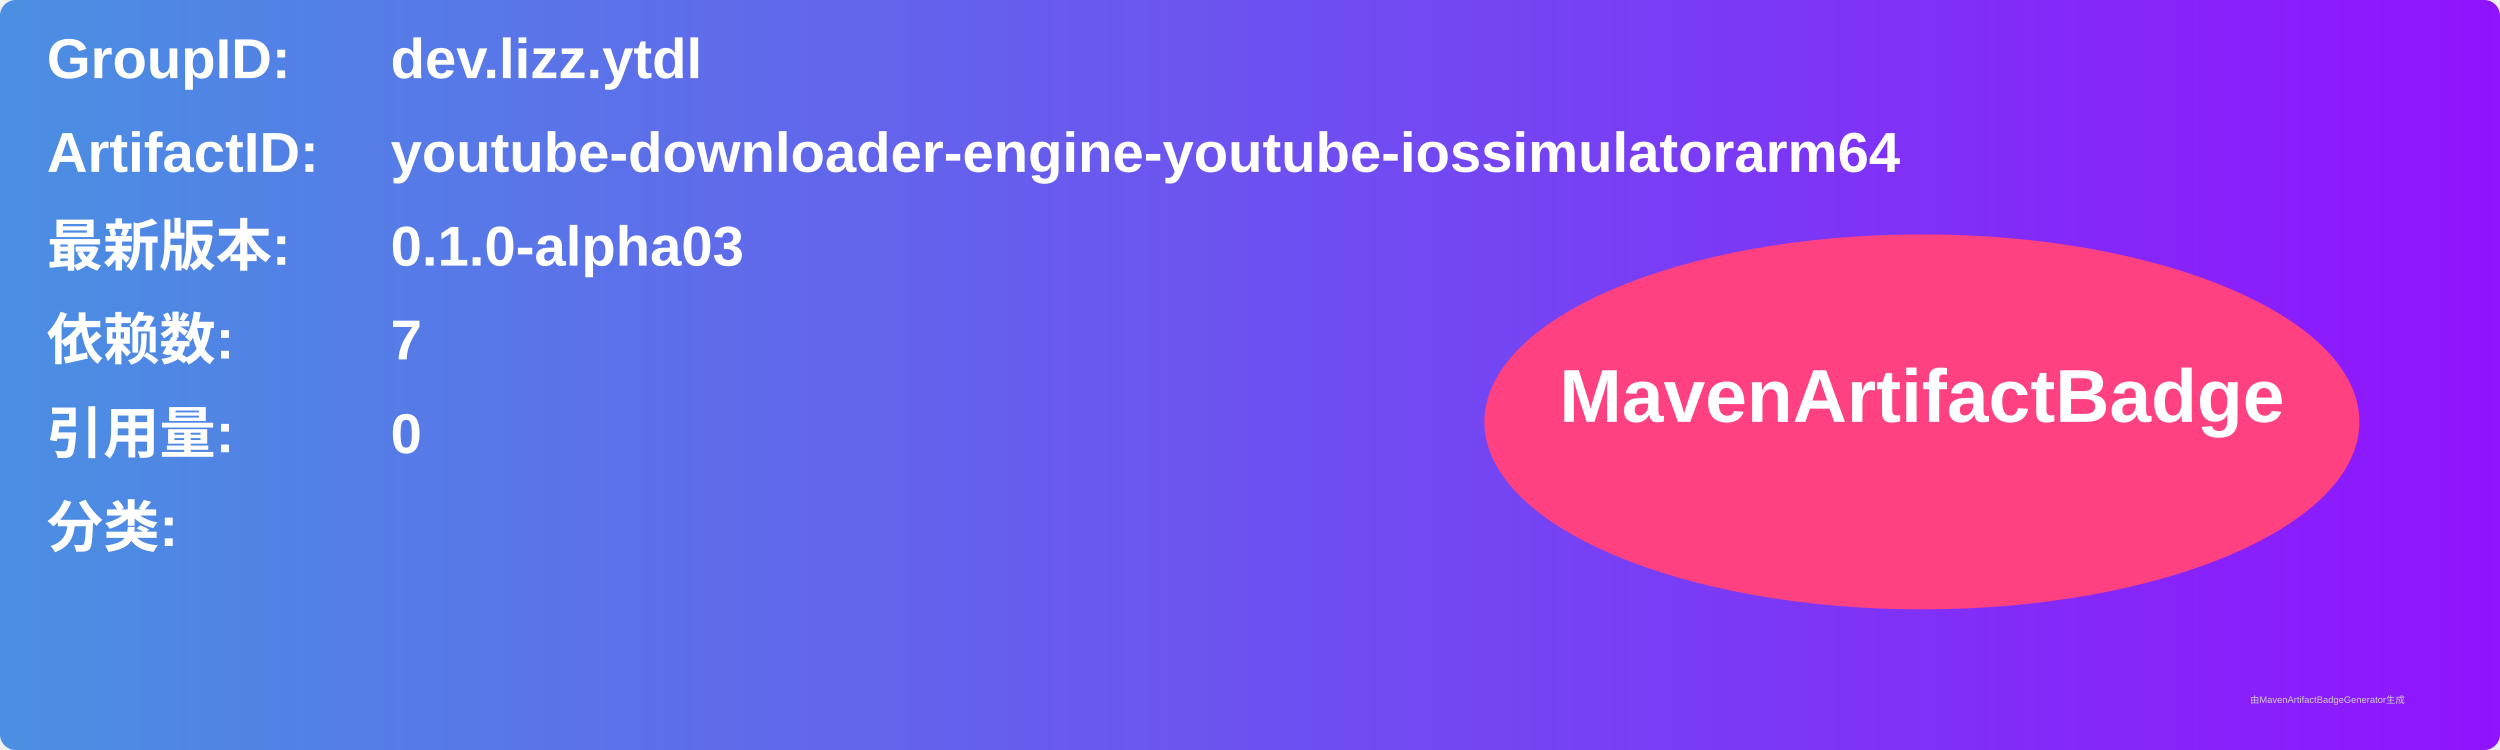
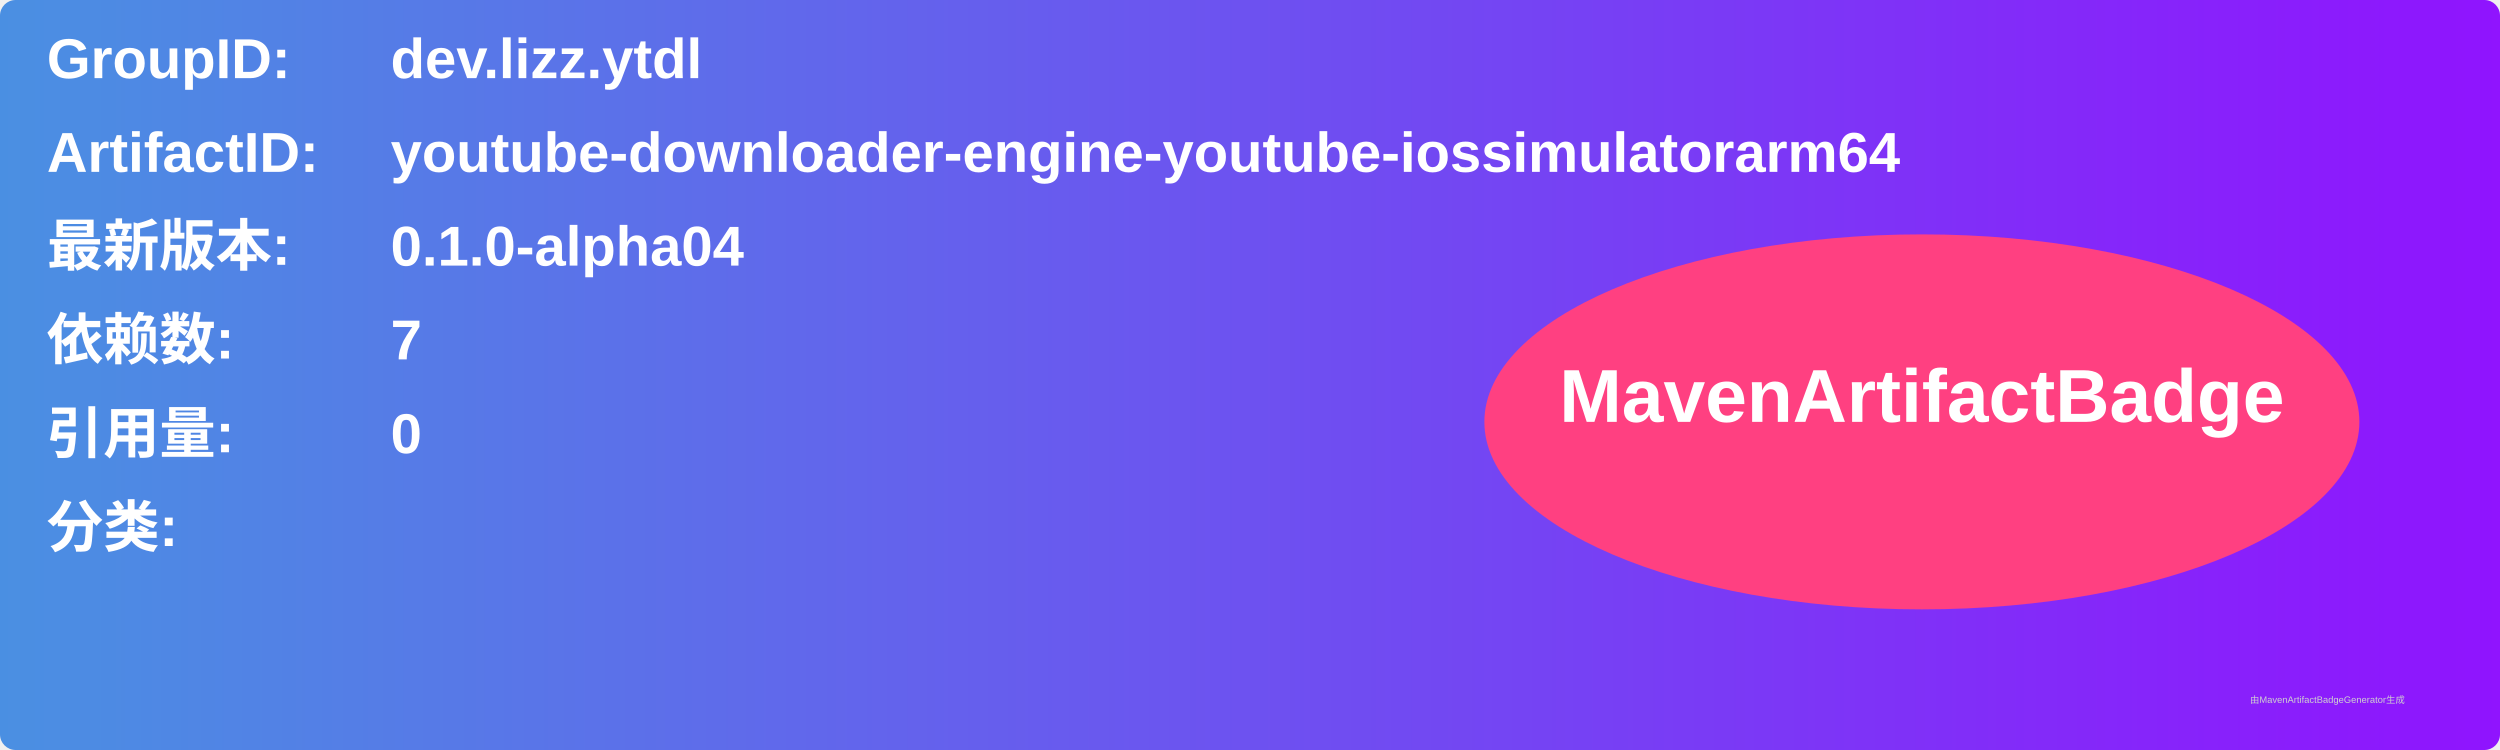
<svg xmlns="http://www.w3.org/2000/svg" width="800" height="240" viewBox="0 0 800 240">
  <linearGradient id="grad" x1="0%" y1="0%" x2="100%" y2="0%">
    <stop offset="0%" stop-color="#4a90e2" />
    <stop offset="100%" stop-color="#9013fe" />
  </linearGradient>
  <rect width="100%" height="100%" rx="5" ry="5" fill="url(#grad)" />
  <g transform="translate(15, 15)">
    <text x="0" y="10" font-family="Arial" font-size="18" fill="white" font-weight="bold" width="260">GroupID:</text>
    <text x="110" y="10" font-family="Arial" font-size="18" fill="white" font-weight="bold" width="460">dev.lizz.ytdl</text>
    <text x="0" y="40" font-family="Arial" font-size="18" fill="white" font-weight="bold" width="260">ArtifactID:</text>
    <text x="110" y="40" font-family="Arial" font-size="18" fill="white" font-weight="bold" width="460">youtube-downloader-engine-youtube-iossimulatorarm64</text>
    <text x="0" y="70" font-family="Arial" font-size="18" fill="white" font-weight="bold">最新版本:</text>
    <text x="110" y="70" font-family="Arial" font-size="18" fill="white" font-weight="bold">
-       <tspan font-weight="bold">0.1.0-alpha03</tspan>
+       <tspan font-weight="bold">0.1.0-alpha04</tspan>
    </text>
    <text x="0" y="100" font-family="Arial" font-size="18" fill="white" font-weight="bold">依赖数: </text>
    <text x="110" y="100" font-family="Arial" font-size="18" fill="white">
      <tspan font-weight="bold">7</tspan>
    </text>
    <text x="0" y="130" font-family="Arial" font-size="18" fill="white" font-weight="bold">引用量: </text>
    <text x="110" y="130" font-family="Arial" font-size="18" fill="white">
      <tspan font-weight="bold">0</tspan>
    </text>
    <text x="0" y="160" font-family="Arial" font-size="18" fill="white" font-weight="bold">分类:</text>
    <text x="10" y="190" font-family="Arial" font-size="10" fill="white">
      <tspan font-weight="bold" />
    </text>
    <ellipse cx="600" cy="120" rx="140" ry="60" fill="#ff4081" />
    <text x="600" y="120" text-anchor="middle" font-family="Arial" font-size="24" fill="white" font-weight="bold">MavenArtifactBadge</text>
  </g>
  <text x="720" y="225" font-family="Arial" font-size="3" fill="#d0d0d0">由MavenArtifactBadgeGenerator生成</text>
</svg>
